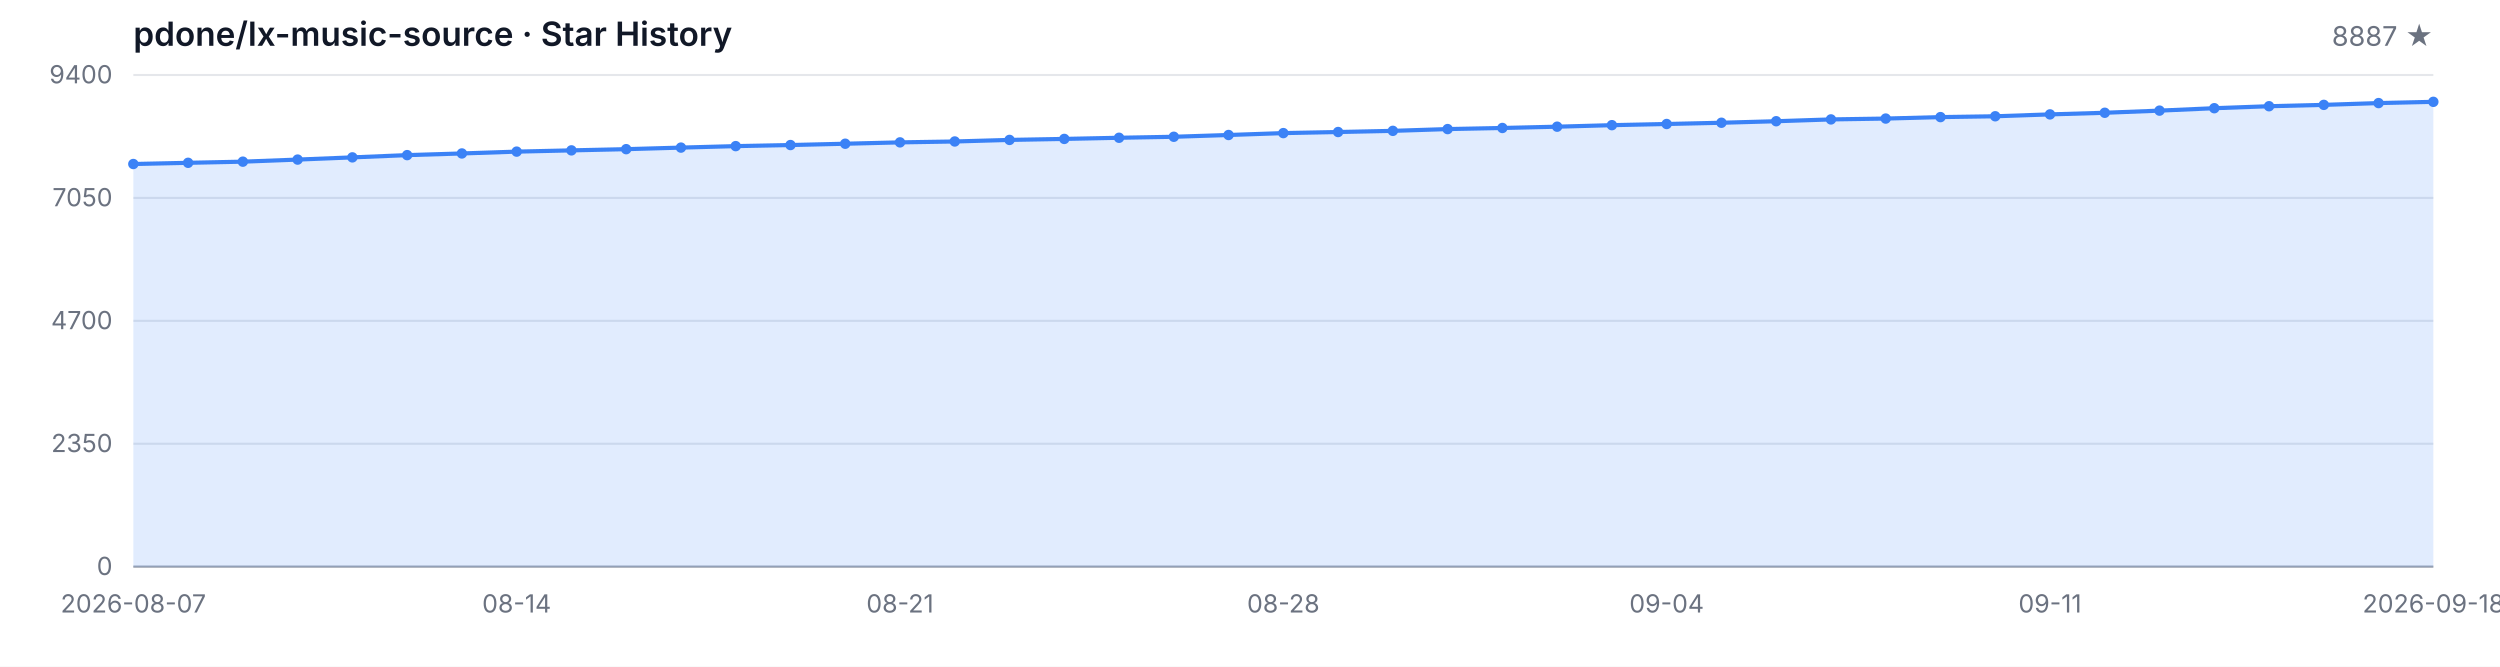
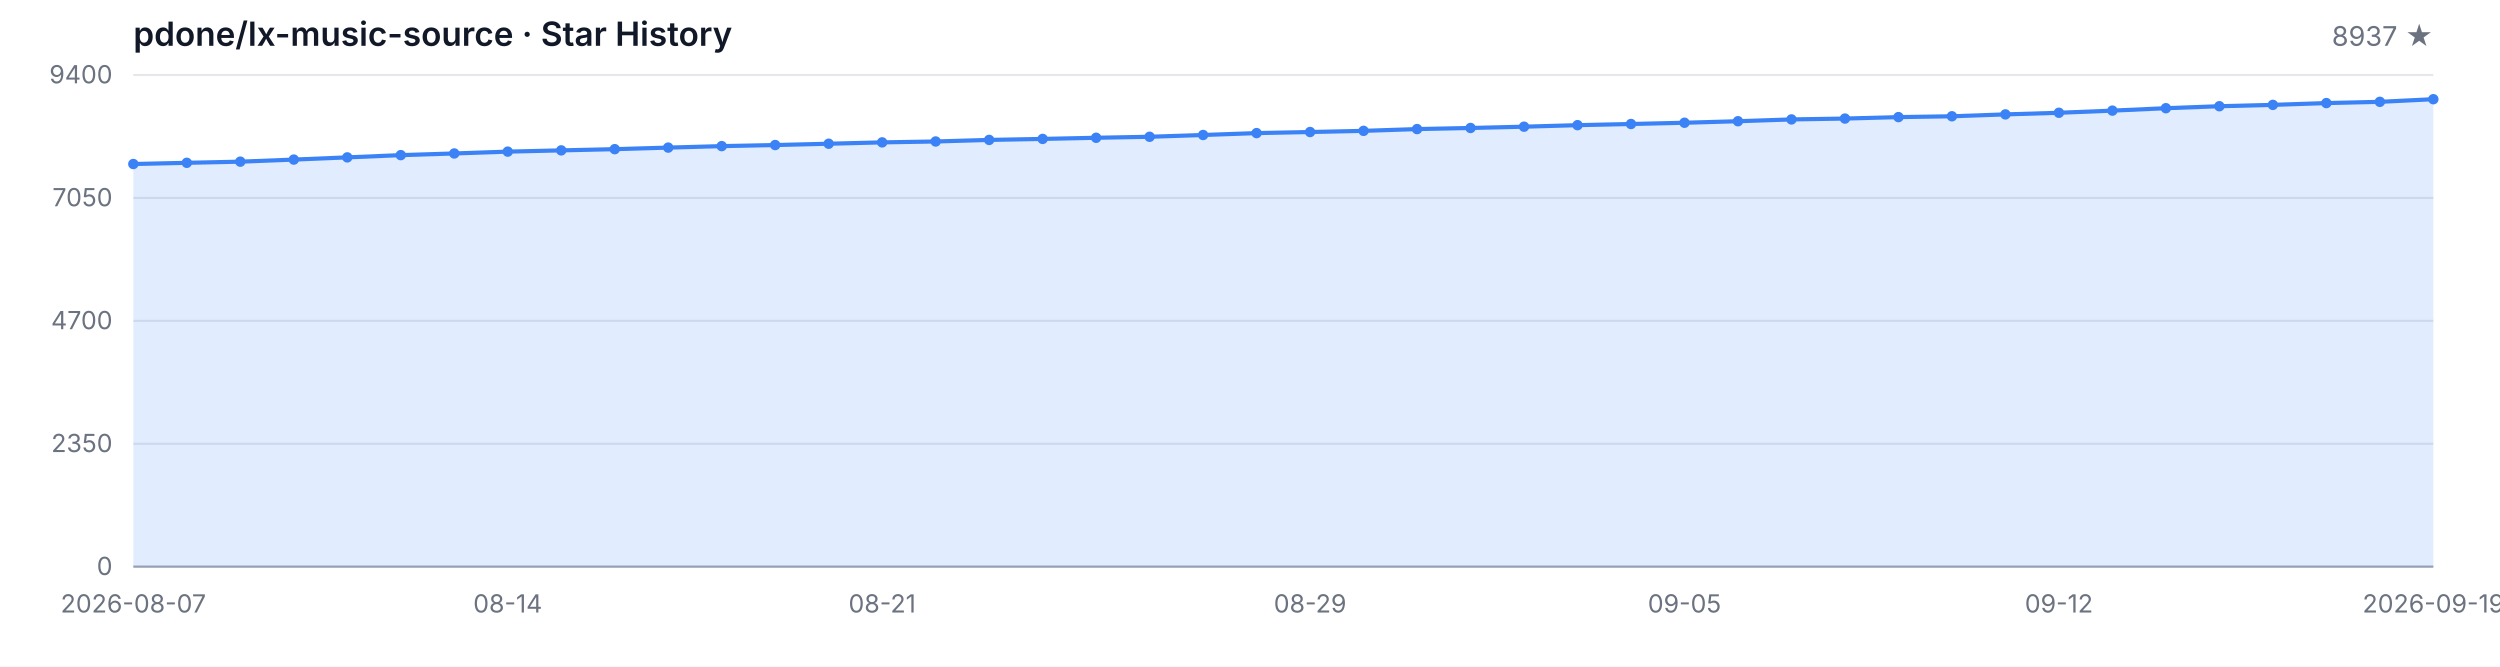
<svg xmlns="http://www.w3.org/2000/svg" width="1200" height="320" viewBox="0 0 1200 320" role="img" aria-label="Star History">
  <style>
  .bg { fill: #ffffff; }
  .grid { stroke: #e5e7eb; stroke-width: 1; }
  .axis { stroke: #9ca3af; stroke-width: 1; }
  .area { fill: rgba(59, 130, 246, 0.15); }
  .line { fill: none; stroke: #3b82f6; stroke-width: 2; stroke-linejoin: round; stroke-linecap: round; }
  .dot { fill: #3b82f6; }
  .tlabel { fill: #6b7280; font-family: -apple-system, BlinkMacSystemFont, 'Segoe UI', sans-serif; font-size: 12px; }
  .title { fill: #111827; font-family: -apple-system, BlinkMacSystemFont, 'Segoe UI', sans-serif; font-size: 16px; font-weight: 600; }
  .subtitle { fill: #6b7280; font-family: -apple-system, BlinkMacSystemFont, 'Segoe UI', sans-serif; font-size: 13px; }
  @media (prefers-color-scheme: dark) {
    .bg { fill: #0d1117; }
    .grid { stroke: #21262d; }
    .axis { stroke: #484f58; }
    .area { fill: rgba(58, 132, 255, 0.18); }
    .line { stroke: #58a6ff; }
    .dot { fill: #58a6ff; }
    .tlabel { fill: #8b949e; }
    .title { fill: #c9d1d9; }
    .subtitle { fill: #8b949e; }
  }
</style>
  <rect class="bg" width="1200" height="320" />
  <text class="title" x="64" y="22">pdone/lx-music-source · Star History</text>
-   <text class="subtitle" x="1168" y="22" text-anchor="end">8887 ★</text>
+   <text class="subtitle" x="1168" y="22" text-anchor="end">8937 ★</text>
  <line class="grid" x1="64" y1="272.00" x2="1168" y2="272.00" />
  <line class="grid" x1="64" y1="213.00" x2="1168" y2="213.00" />
  <line class="grid" x1="64" y1="154.00" x2="1168" y2="154.00" />
  <line class="grid" x1="64" y1="95.00" x2="1168" y2="95.00" />
  <line class="grid" x1="64" y1="36.00" x2="1168" y2="36.00" />
  <text class="tlabel" x="54" y="276.00" text-anchor="end">0</text>
  <text class="tlabel" x="54" y="217.00" text-anchor="end">2350</text>
  <text class="tlabel" x="54" y="158.00" text-anchor="end">4700</text>
  <text class="tlabel" x="54" y="99.00" text-anchor="end">7050</text>
  <text class="tlabel" x="54" y="40.00" text-anchor="end">9400</text>
  <line class="axis" x1="64" y1="272" x2="1168" y2="272" />
-   <path class="area" d="M 64.00 272.00 L 64.00 78.73 L 90.29 78.15 L 116.57 77.60 L 142.86 76.60 L 169.14 75.54 L 195.43 74.46 L 221.71 73.66 L 248.00 72.78 L 274.29 72.18 L 300.57 71.60 L 326.86 70.85 L 353.14 70.14 L 379.43 69.62 L 405.71 68.99 L 432.00 68.34 L 458.29 67.91 L 484.57 67.16 L 510.86 66.68 L 537.14 66.13 L 563.43 65.65 L 589.71 64.80 L 616.00 63.89 L 642.29 63.37 L 668.57 62.81 L 694.86 61.96 L 721.14 61.43 L 747.43 60.81 L 773.71 60.08 L 800.00 59.52 L 826.29 58.92 L 852.57 58.19 L 878.86 57.32 L 905.14 56.91 L 931.43 56.21 L 957.71 55.81 L 984.00 54.91 L 1010.29 54.13 L 1036.57 53.10 L 1062.86 51.94 L 1089.14 50.99 L 1115.43 50.34 L 1141.71 49.48 L 1168.00 48.88 L 1168.00 272.00 Z" />
-   <path class="line" d="M 64.00 78.73 L 90.29 78.15 L 116.57 77.60 L 142.86 76.60 L 169.14 75.54 L 195.43 74.46 L 221.71 73.66 L 248.00 72.78 L 274.29 72.18 L 300.57 71.60 L 326.86 70.85 L 353.14 70.14 L 379.43 69.62 L 405.71 68.99 L 432.00 68.34 L 458.29 67.91 L 484.57 67.16 L 510.86 66.68 L 537.14 66.13 L 563.43 65.65 L 589.71 64.80 L 616.00 63.89 L 642.29 63.37 L 668.57 62.81 L 694.86 61.96 L 721.14 61.43 L 747.43 60.81 L 773.71 60.08 L 800.00 59.52 L 826.29 58.92 L 852.57 58.19 L 878.86 57.32 L 905.14 56.91 L 931.43 56.21 L 957.71 55.81 L 984.00 54.91 L 1010.29 54.13 L 1036.57 53.10 L 1062.86 51.94 L 1089.14 50.99 L 1115.43 50.34 L 1141.71 49.48 L 1168.00 48.88" />
+   <path class="area" d="M 64.00 272.00 L 64.00 78.73 L 89.67 78.15 L 115.35 77.60 L 141.02 76.60 L 166.70 75.54 L 192.37 74.46 L 218.05 73.66 L 243.72 72.78 L 269.40 72.18 L 295.07 71.60 L 320.74 70.85 L 346.42 70.14 L 372.09 69.62 L 397.77 68.99 L 423.44 68.34 L 449.12 67.91 L 474.79 67.16 L 500.47 66.68 L 526.14 66.13 L 551.81 65.65 L 577.49 64.80 L 603.16 63.89 L 628.84 63.37 L 654.51 62.81 L 680.19 61.96 L 705.86 61.43 L 731.53 60.81 L 757.21 60.08 L 782.88 59.52 L 808.56 58.92 L 834.23 58.19 L 859.91 57.32 L 885.58 56.91 L 911.26 56.21 L 936.93 55.81 L 962.60 54.91 L 988.28 54.13 L 1013.95 53.10 L 1039.63 51.94 L 1065.30 50.99 L 1090.98 50.34 L 1116.65 49.48 L 1142.33 48.88 L 1168.00 47.62 L 1168.00 272.00 Z" />
+   <path class="line" d="M 64.00 78.73 L 89.67 78.15 L 115.35 77.60 L 141.02 76.60 L 166.70 75.54 L 192.37 74.46 L 218.05 73.66 L 243.72 72.78 L 269.40 72.18 L 295.07 71.60 L 320.74 70.85 L 346.42 70.14 L 372.09 69.62 L 397.77 68.99 L 423.44 68.34 L 449.12 67.91 L 474.79 67.16 L 500.47 66.68 L 526.14 66.13 L 551.81 65.65 L 577.49 64.80 L 603.16 63.89 L 628.84 63.37 L 654.51 62.81 L 680.19 61.96 L 705.86 61.43 L 731.53 60.81 L 757.21 60.08 L 782.88 59.52 L 808.56 58.92 L 834.23 58.19 L 859.91 57.32 L 885.58 56.91 L 911.26 56.21 L 936.93 55.81 L 962.60 54.91 L 988.28 54.13 L 1013.95 53.10 L 1039.63 51.94 L 1065.30 50.99 L 1090.98 50.34 L 1116.65 49.48 L 1142.33 48.88 L 1168.00 47.62" />
  <circle class="dot" cx="64.00" cy="78.73" r="2.5" />
-   <circle class="dot" cx="90.29" cy="78.15" r="2.5" />
-   <circle class="dot" cx="116.57" cy="77.60" r="2.5" />
-   <circle class="dot" cx="142.86" cy="76.60" r="2.5" />
-   <circle class="dot" cx="169.14" cy="75.54" r="2.5" />
-   <circle class="dot" cx="195.43" cy="74.46" r="2.5" />
-   <circle class="dot" cx="221.71" cy="73.66" r="2.5" />
-   <circle class="dot" cx="248.00" cy="72.78" r="2.5" />
-   <circle class="dot" cx="274.29" cy="72.18" r="2.5" />
-   <circle class="dot" cx="300.57" cy="71.60" r="2.5" />
-   <circle class="dot" cx="326.86" cy="70.85" r="2.5" />
-   <circle class="dot" cx="353.14" cy="70.14" r="2.5" />
-   <circle class="dot" cx="379.43" cy="69.62" r="2.5" />
-   <circle class="dot" cx="405.71" cy="68.99" r="2.5" />
-   <circle class="dot" cx="432.00" cy="68.34" r="2.5" />
-   <circle class="dot" cx="458.29" cy="67.91" r="2.5" />
-   <circle class="dot" cx="484.57" cy="67.16" r="2.5" />
-   <circle class="dot" cx="510.86" cy="66.68" r="2.5" />
-   <circle class="dot" cx="537.14" cy="66.13" r="2.5" />
-   <circle class="dot" cx="563.43" cy="65.65" r="2.5" />
-   <circle class="dot" cx="589.71" cy="64.80" r="2.5" />
-   <circle class="dot" cx="616.00" cy="63.89" r="2.5" />
-   <circle class="dot" cx="642.29" cy="63.37" r="2.5" />
-   <circle class="dot" cx="668.57" cy="62.81" r="2.5" />
-   <circle class="dot" cx="694.86" cy="61.96" r="2.5" />
-   <circle class="dot" cx="721.14" cy="61.43" r="2.5" />
-   <circle class="dot" cx="747.43" cy="60.81" r="2.5" />
-   <circle class="dot" cx="773.71" cy="60.08" r="2.5" />
-   <circle class="dot" cx="800.00" cy="59.52" r="2.5" />
-   <circle class="dot" cx="826.29" cy="58.92" r="2.5" />
-   <circle class="dot" cx="852.57" cy="58.19" r="2.5" />
-   <circle class="dot" cx="878.86" cy="57.32" r="2.5" />
-   <circle class="dot" cx="905.14" cy="56.91" r="2.5" />
-   <circle class="dot" cx="931.43" cy="56.21" r="2.5" />
-   <circle class="dot" cx="957.71" cy="55.81" r="2.5" />
-   <circle class="dot" cx="984.00" cy="54.91" r="2.5" />
-   <circle class="dot" cx="1010.29" cy="54.13" r="2.5" />
-   <circle class="dot" cx="1036.57" cy="53.10" r="2.5" />
-   <circle class="dot" cx="1062.86" cy="51.94" r="2.5" />
-   <circle class="dot" cx="1089.14" cy="50.99" r="2.5" />
-   <circle class="dot" cx="1115.43" cy="50.34" r="2.5" />
-   <circle class="dot" cx="1141.71" cy="49.48" r="2.5" />
-   <circle class="dot" cx="1168.00" cy="48.88" r="2.5" />
+   <circle class="dot" cx="89.67" cy="78.15" r="2.5" />
+   <circle class="dot" cx="115.35" cy="77.60" r="2.5" />
+   <circle class="dot" cx="141.02" cy="76.60" r="2.5" />
+   <circle class="dot" cx="166.70" cy="75.54" r="2.5" />
+   <circle class="dot" cx="192.37" cy="74.46" r="2.5" />
+   <circle class="dot" cx="218.05" cy="73.66" r="2.5" />
+   <circle class="dot" cx="243.72" cy="72.78" r="2.5" />
+   <circle class="dot" cx="269.40" cy="72.18" r="2.5" />
+   <circle class="dot" cx="295.07" cy="71.60" r="2.5" />
+   <circle class="dot" cx="320.74" cy="70.85" r="2.5" />
+   <circle class="dot" cx="346.42" cy="70.14" r="2.5" />
+   <circle class="dot" cx="372.09" cy="69.62" r="2.5" />
+   <circle class="dot" cx="397.77" cy="68.99" r="2.5" />
+   <circle class="dot" cx="423.44" cy="68.34" r="2.5" />
+   <circle class="dot" cx="449.12" cy="67.91" r="2.5" />
+   <circle class="dot" cx="474.79" cy="67.16" r="2.5" />
+   <circle class="dot" cx="500.47" cy="66.68" r="2.5" />
+   <circle class="dot" cx="526.14" cy="66.13" r="2.5" />
+   <circle class="dot" cx="551.81" cy="65.65" r="2.5" />
+   <circle class="dot" cx="577.49" cy="64.80" r="2.5" />
+   <circle class="dot" cx="603.16" cy="63.89" r="2.5" />
+   <circle class="dot" cx="628.84" cy="63.37" r="2.5" />
+   <circle class="dot" cx="654.51" cy="62.81" r="2.5" />
+   <circle class="dot" cx="680.19" cy="61.96" r="2.5" />
+   <circle class="dot" cx="705.86" cy="61.43" r="2.5" />
+   <circle class="dot" cx="731.53" cy="60.81" r="2.5" />
+   <circle class="dot" cx="757.21" cy="60.08" r="2.5" />
+   <circle class="dot" cx="782.88" cy="59.52" r="2.5" />
+   <circle class="dot" cx="808.56" cy="58.92" r="2.5" />
+   <circle class="dot" cx="834.23" cy="58.19" r="2.5" />
+   <circle class="dot" cx="859.91" cy="57.32" r="2.5" />
+   <circle class="dot" cx="885.58" cy="56.91" r="2.5" />
+   <circle class="dot" cx="911.26" cy="56.21" r="2.5" />
+   <circle class="dot" cx="936.93" cy="55.81" r="2.5" />
+   <circle class="dot" cx="962.60" cy="54.91" r="2.5" />
+   <circle class="dot" cx="988.28" cy="54.13" r="2.5" />
+   <circle class="dot" cx="1013.95" cy="53.10" r="2.5" />
+   <circle class="dot" cx="1039.63" cy="51.94" r="2.5" />
+   <circle class="dot" cx="1065.30" cy="50.99" r="2.5" />
+   <circle class="dot" cx="1090.98" cy="50.34" r="2.5" />
+   <circle class="dot" cx="1116.65" cy="49.48" r="2.5" />
+   <circle class="dot" cx="1142.33" cy="48.88" r="2.5" />
+   <circle class="dot" cx="1168.00" cy="47.62" r="2.5" />
  <text class="tlabel" x="64.00" y="294" text-anchor="middle">2026-08-07</text>
-   <text class="tlabel" x="248.00" y="294" text-anchor="middle">08-14</text>
-   <text class="tlabel" x="432.00" y="294" text-anchor="middle">08-21</text>
-   <text class="tlabel" x="616.00" y="294" text-anchor="middle">08-28</text>
-   <text class="tlabel" x="800.00" y="294" text-anchor="middle">09-04</text>
-   <text class="tlabel" x="984.00" y="294" text-anchor="middle">09-11</text>
-   <text class="tlabel" x="1168.00" y="294" text-anchor="middle">2026-09-18</text>
+   <text class="tlabel" x="243.72" y="294" text-anchor="middle">08-14</text>
+   <text class="tlabel" x="423.44" y="294" text-anchor="middle">08-21</text>
+   <text class="tlabel" x="628.84" y="294" text-anchor="middle">08-29</text>
+   <text class="tlabel" x="808.56" y="294" text-anchor="middle">09-05</text>
+   <text class="tlabel" x="988.28" y="294" text-anchor="middle">09-12</text>
+   <text class="tlabel" x="1168.00" y="294" text-anchor="middle">2026-09-19</text>
</svg>
